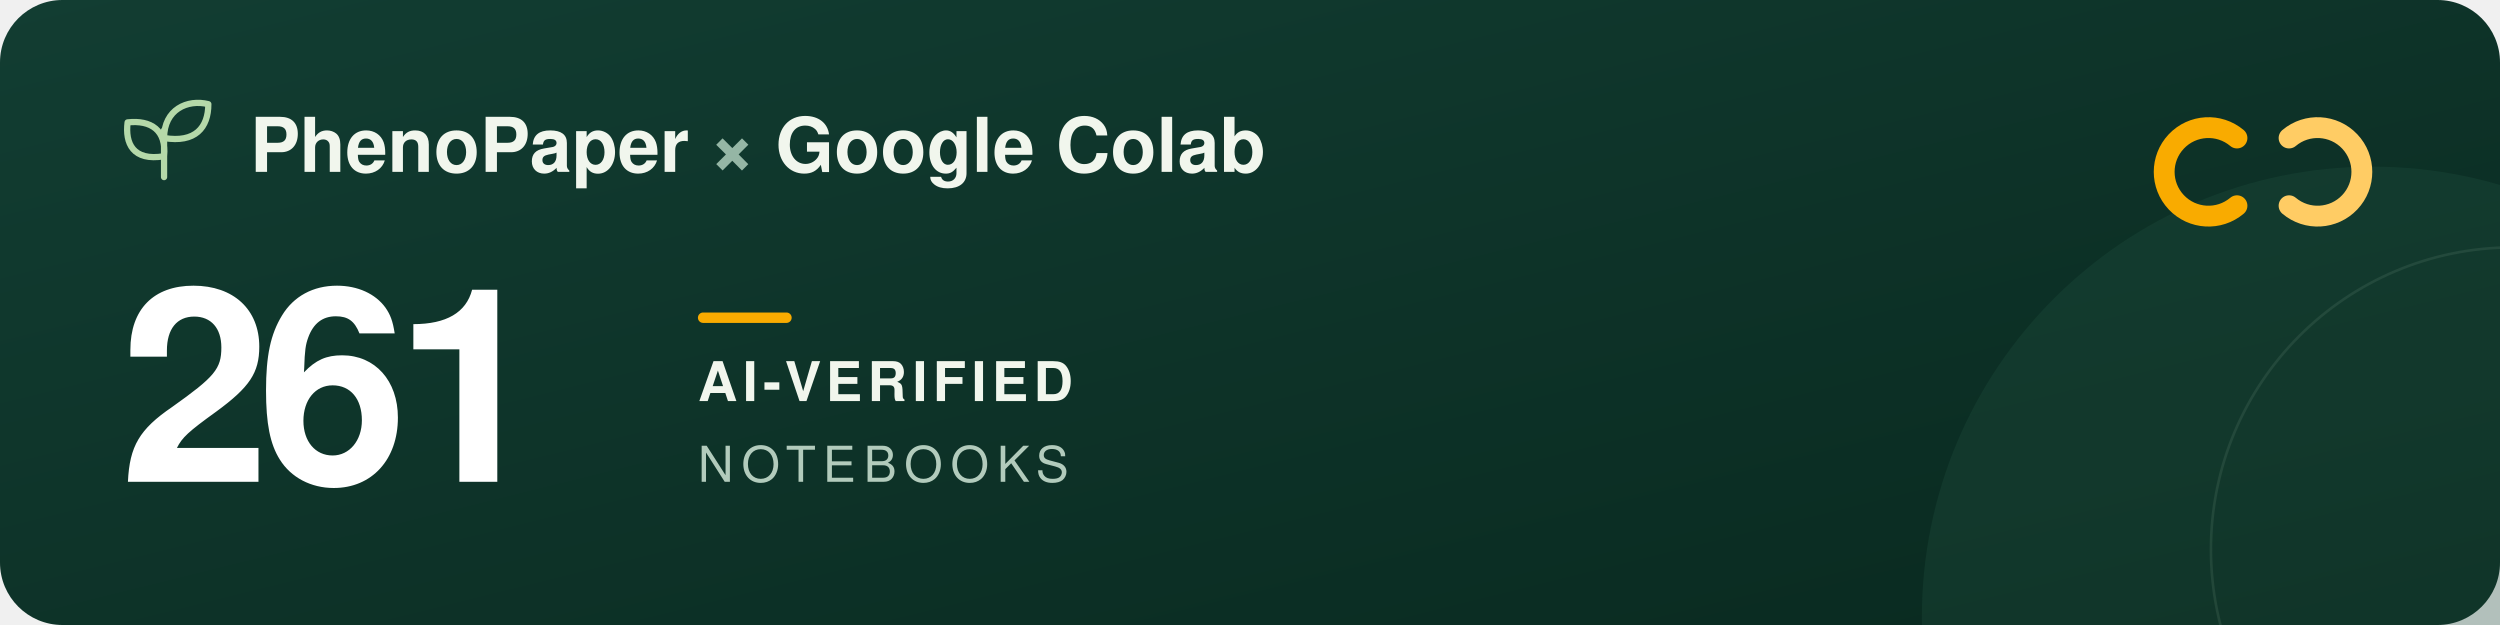
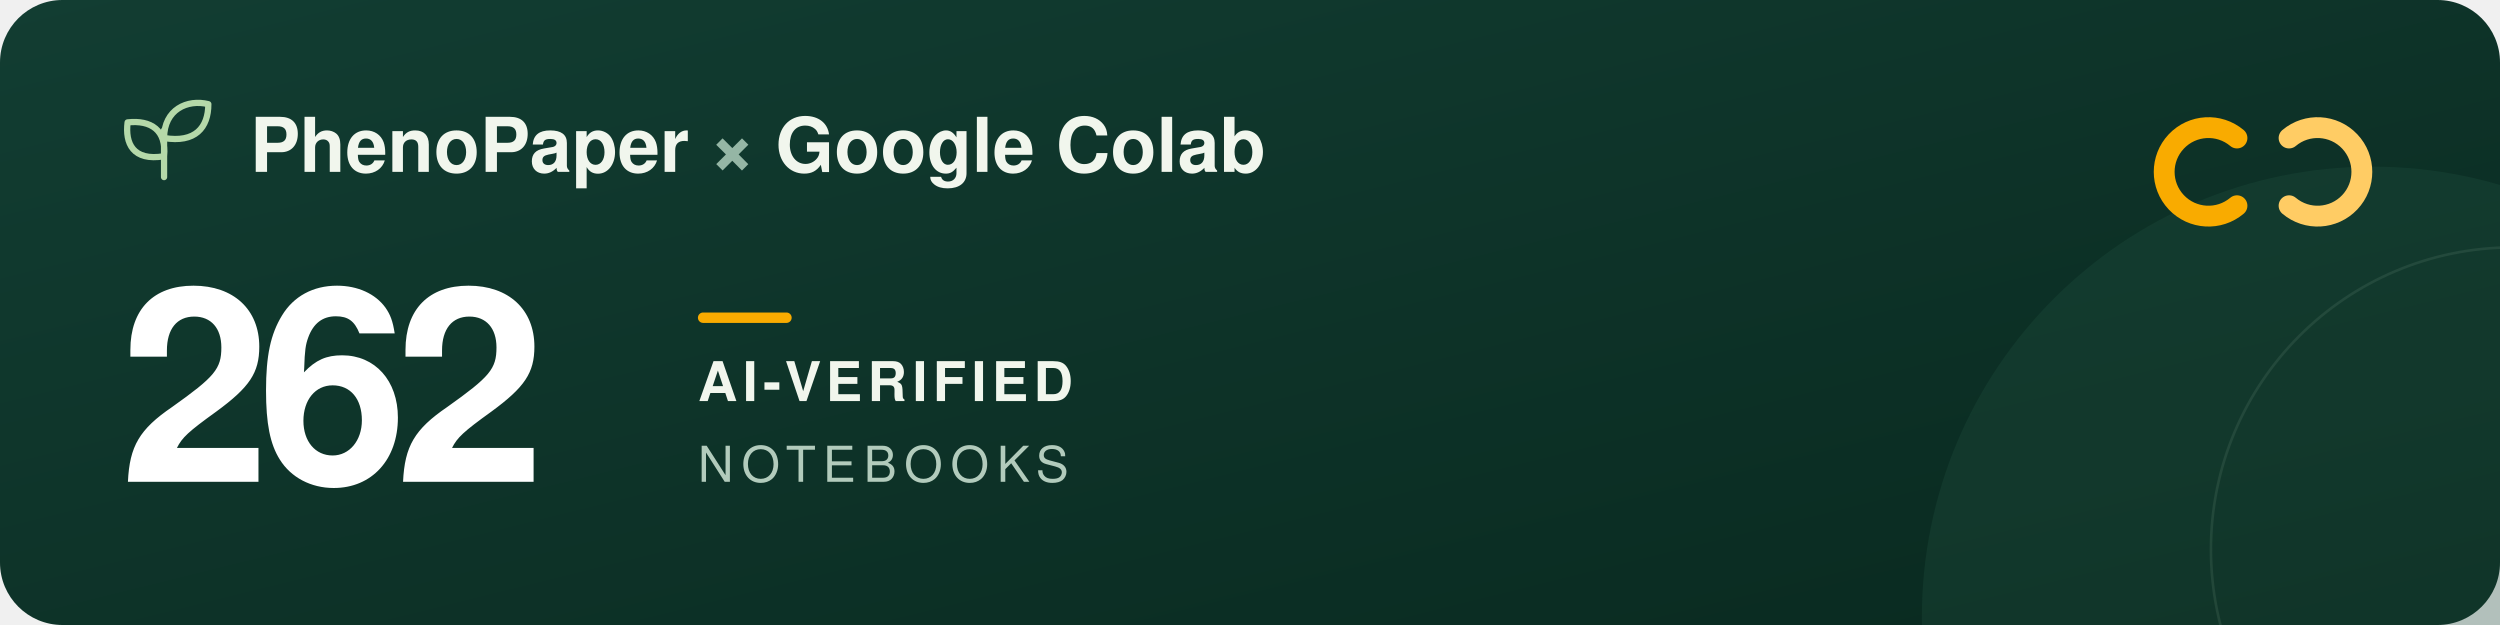
<svg xmlns="http://www.w3.org/2000/svg" width="960" height="240" viewBox="0 0 960 240" role="img" aria-labelledby="title description">
  <defs>
    <linearGradient id="forest" x2="1" y2="1">
      <stop stop-color="#123d32" />
      <stop offset="1" stop-color="#09291f" />
    </linearGradient>
  </defs>
  <rect width="960" height="240" rx="24" fill="url(#forest)" />
  <circle cx="911" cy="237" r="173" fill="#205240" opacity=".3" />
  <circle cx="965" cy="211" r="116" fill="none" stroke="#a5c6ad" stroke-opacity=".12" />
  <g transform="translate(48 39)" fill="none" stroke="#b5d9a9" stroke-width="2.4" stroke-linecap="round" stroke-linejoin="round">
    <path d="M15 29V11M15 21C3 23 0 16 1 8c9-1 15 3 14 13ZM15 14C15 3 24-1 32 1c0 9-5 15-17 13Z" />
  </g>
  <g font-family="-apple-system, BlinkMacSystemFont, 'Segoe UI', Helvetica, Arial, sans-serif">
    <text x="96" y="66" fill="#f1f6ed" font-size="29" font-weight="600">PhenoPaper <tspan fill="#95b6a5">×</tspan> Google Colab</text>
-     <text x="46" y="185" fill="#ffffff" font-size="104" font-weight="700" letter-spacing="-5">261</text>
+     <text x="46" y="185" fill="#ffffff" font-size="104" font-weight="700" letter-spacing="-5">262</text>
    <rect x="268" y="120" width="36" height="4" rx="2" fill="#f9ab00" />
    <text x="268" y="154" fill="#f1f6ed" font-size="21" font-weight="600" letter-spacing="2">AI-VERIFIED</text>
    <text x="268" y="185" fill="#b2cbbc" font-size="19" font-weight="500" letter-spacing="3">NOTEBOOKS</text>
  </g>
  <g transform="translate(832 44)" fill="none" stroke-width="8" stroke-linecap="round">
    <path d="M27 9a17 17 0 1 0 0 26" stroke="#f9ab00" />
    <path d="M47 9a17 17 0 1 1 0 26" stroke="#ffcc64" />
  </g>
</svg>
